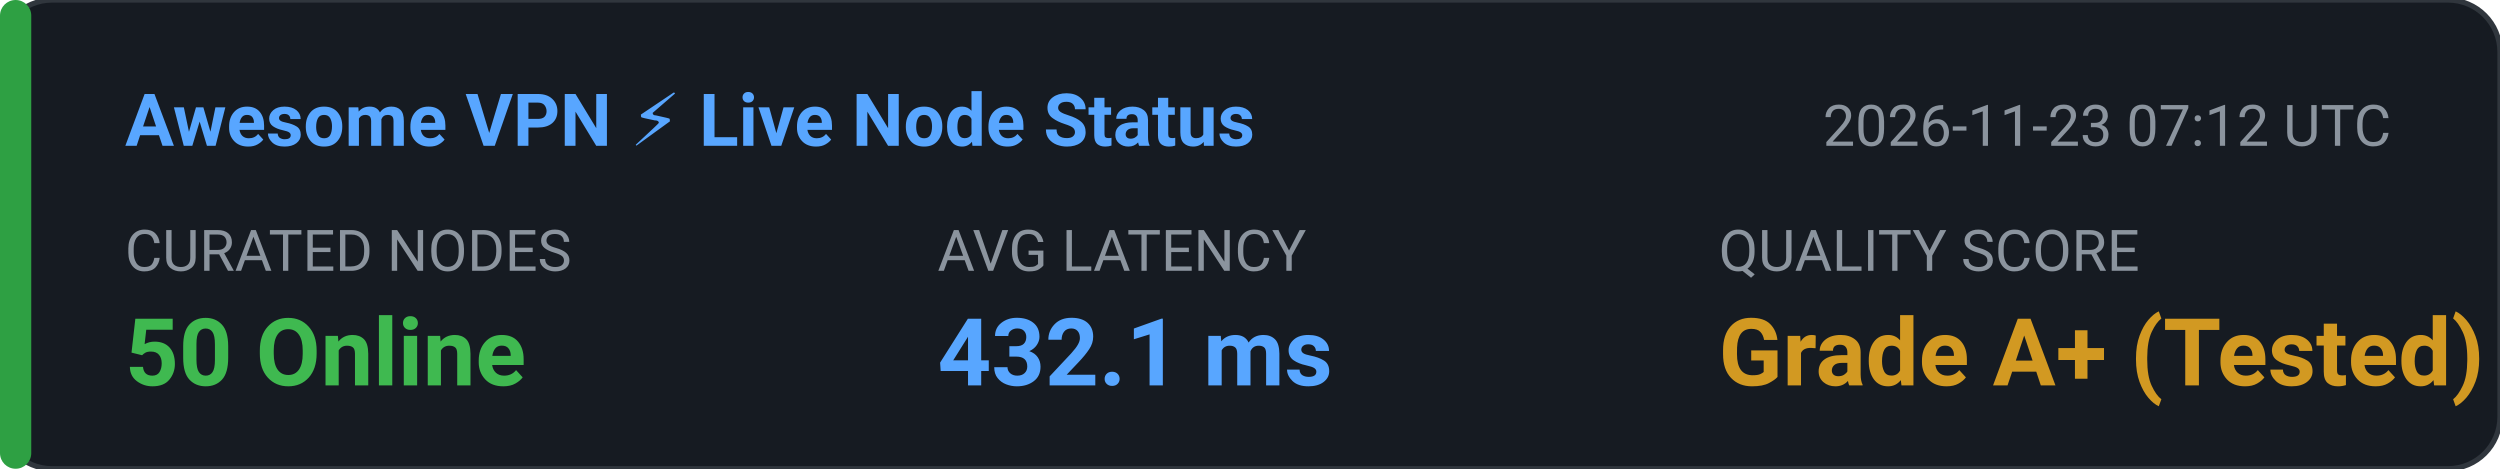
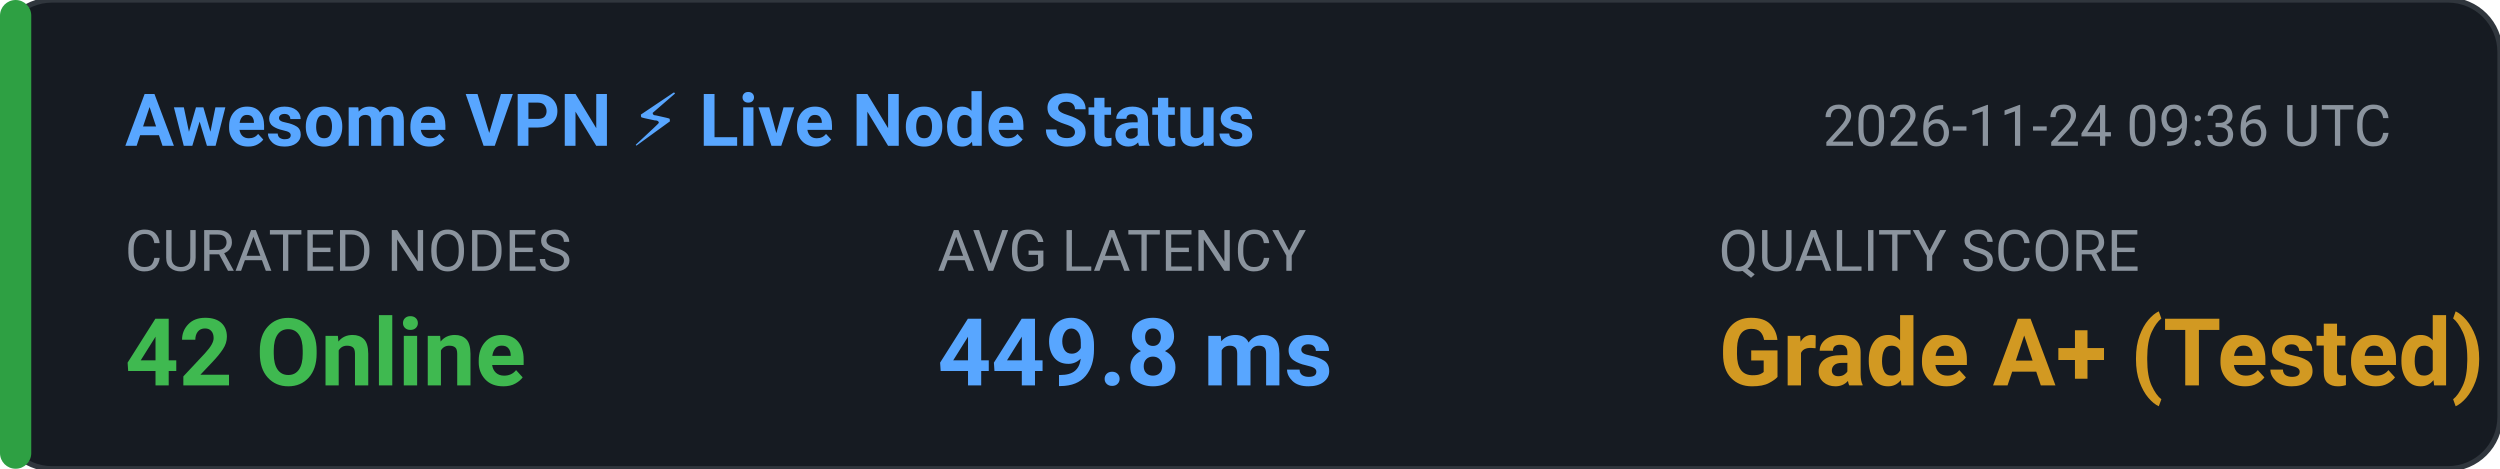
<svg xmlns="http://www.w3.org/2000/svg" width="480" height="90" viewBox="0 0 480 90" fill="none">
  <rect width="480" height="90" rx="10" fill="#161B22" stroke="#30363D" stroke-width="1" />
  <rect x="0" y="0" width="6" height="90" rx="3" fill="#2EA043" />
  <text x="24" y="28" fill="#58A6FF" font-family="-apple-system,BlinkMacSystemFont,'Segoe UI',Roboto,sans-serif" font-size="14" font-weight="600">Awesome VPN ⚡ Live Node Status</text>
-   <text x="350" y="28" fill="#8B949E" font-family="-apple-system,BlinkMacSystemFont,'Segoe UI',Roboto,sans-serif" font-size="11">2026-11-23 07:12 UTC</text>
+   <text x="350" y="28" fill="#8B949E" font-family="-apple-system,BlinkMacSystemFont,'Segoe UI',Roboto,sans-serif" font-size="11">2026-11-24 09:36 UTC</text>
  <text x="24" y="52" fill="#8B949E" font-family="-apple-system,BlinkMacSystemFont,'Segoe UI',Roboto,sans-serif" font-size="11">CURATED NODES</text>
-   <text x="24" y="74" fill="#3FB950" font-family="-apple-system,BlinkMacSystemFont,'Segoe UI',Roboto,sans-serif" font-size="18" font-weight="bold">50 Online</text>
+   <text x="24" y="74" fill="#3FB950" font-family="-apple-system,BlinkMacSystemFont,'Segoe UI',Roboto,sans-serif" font-size="18" font-weight="bold">42 Online</text>
  <text x="180" y="52" fill="#8B949E" font-family="-apple-system,BlinkMacSystemFont,'Segoe UI',Roboto,sans-serif" font-size="11">AVG LATENCY</text>
-   <text x="180" y="74" fill="#58A6FF" font-family="-apple-system,BlinkMacSystemFont,'Segoe UI',Roboto,sans-serif" font-size="18" font-weight="bold">432.1 ms</text>
+   <text x="180" y="74" fill="#58A6FF" font-family="-apple-system,BlinkMacSystemFont,'Segoe UI',Roboto,sans-serif" font-size="18" font-weight="bold">449.8 ms</text>
  <text x="330" y="52" fill="#8B949E" font-family="-apple-system,BlinkMacSystemFont,'Segoe UI',Roboto,sans-serif" font-size="11">QUALITY SCORE</text>
  <text x="330" y="74" fill="#D29922" font-family="-apple-system,BlinkMacSystemFont,'Segoe UI',Roboto,sans-serif" font-size="18" font-weight="bold">Grade A+ (Tested)</text>
</svg>
